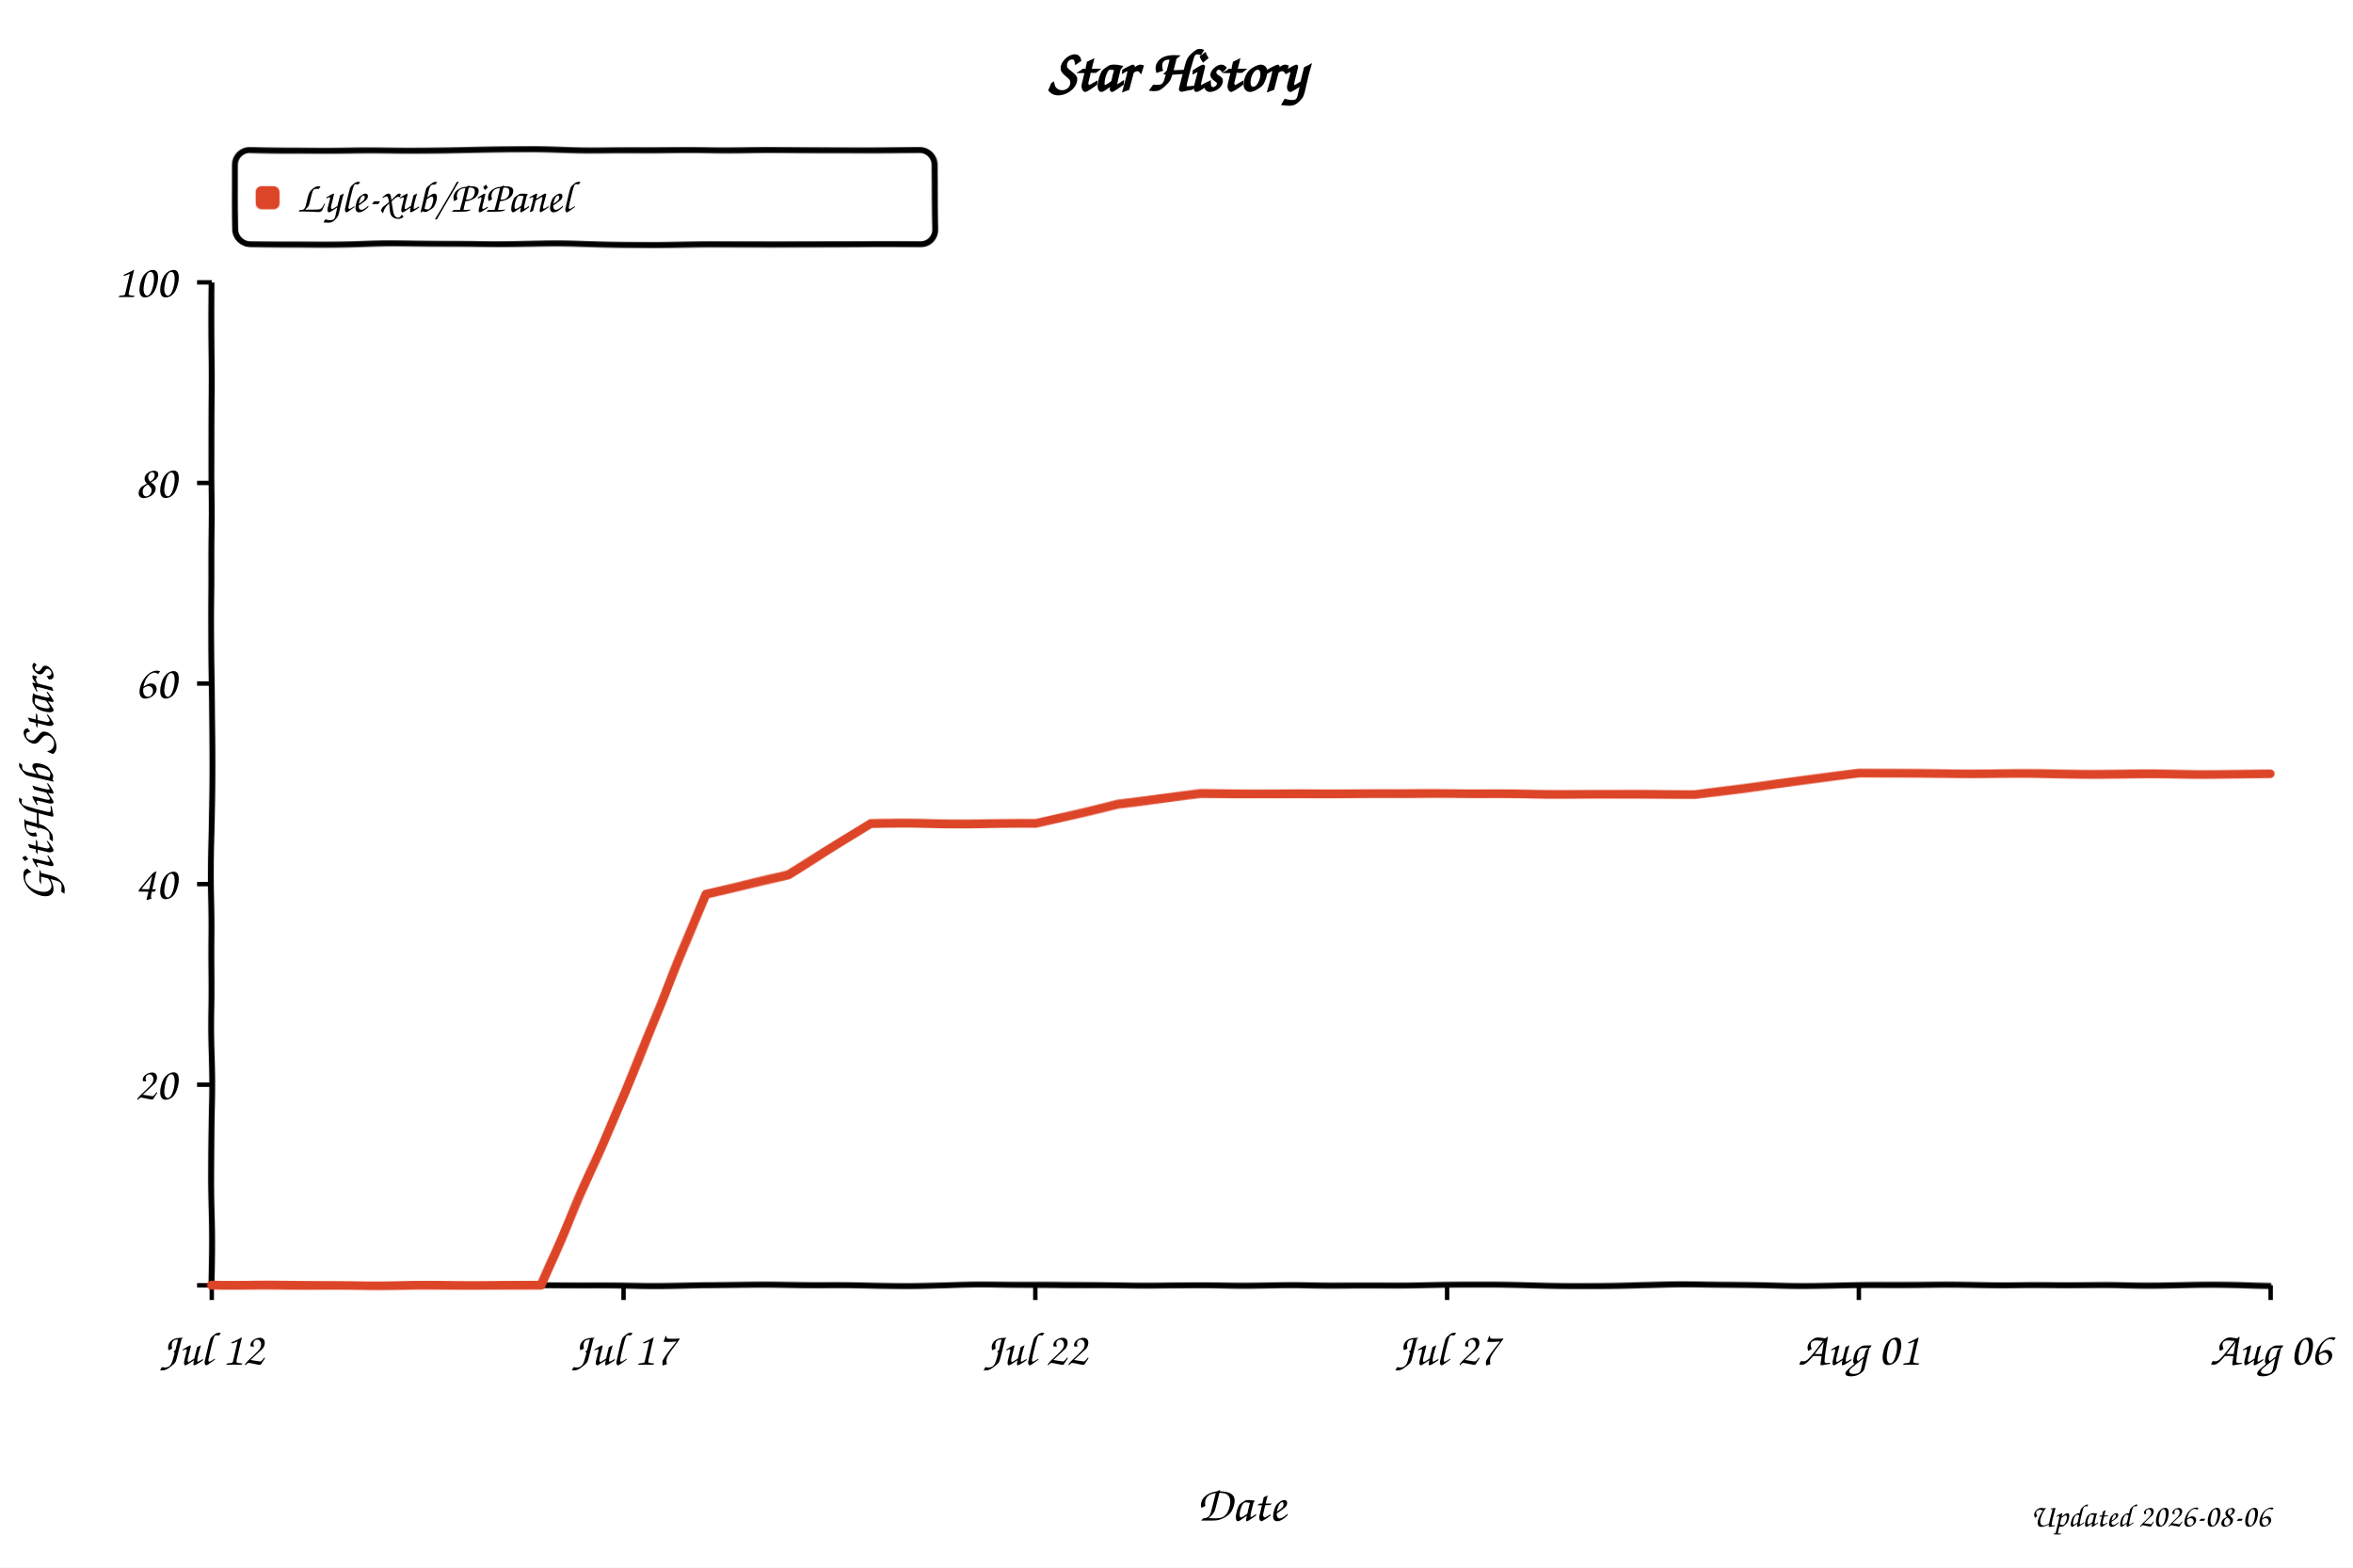
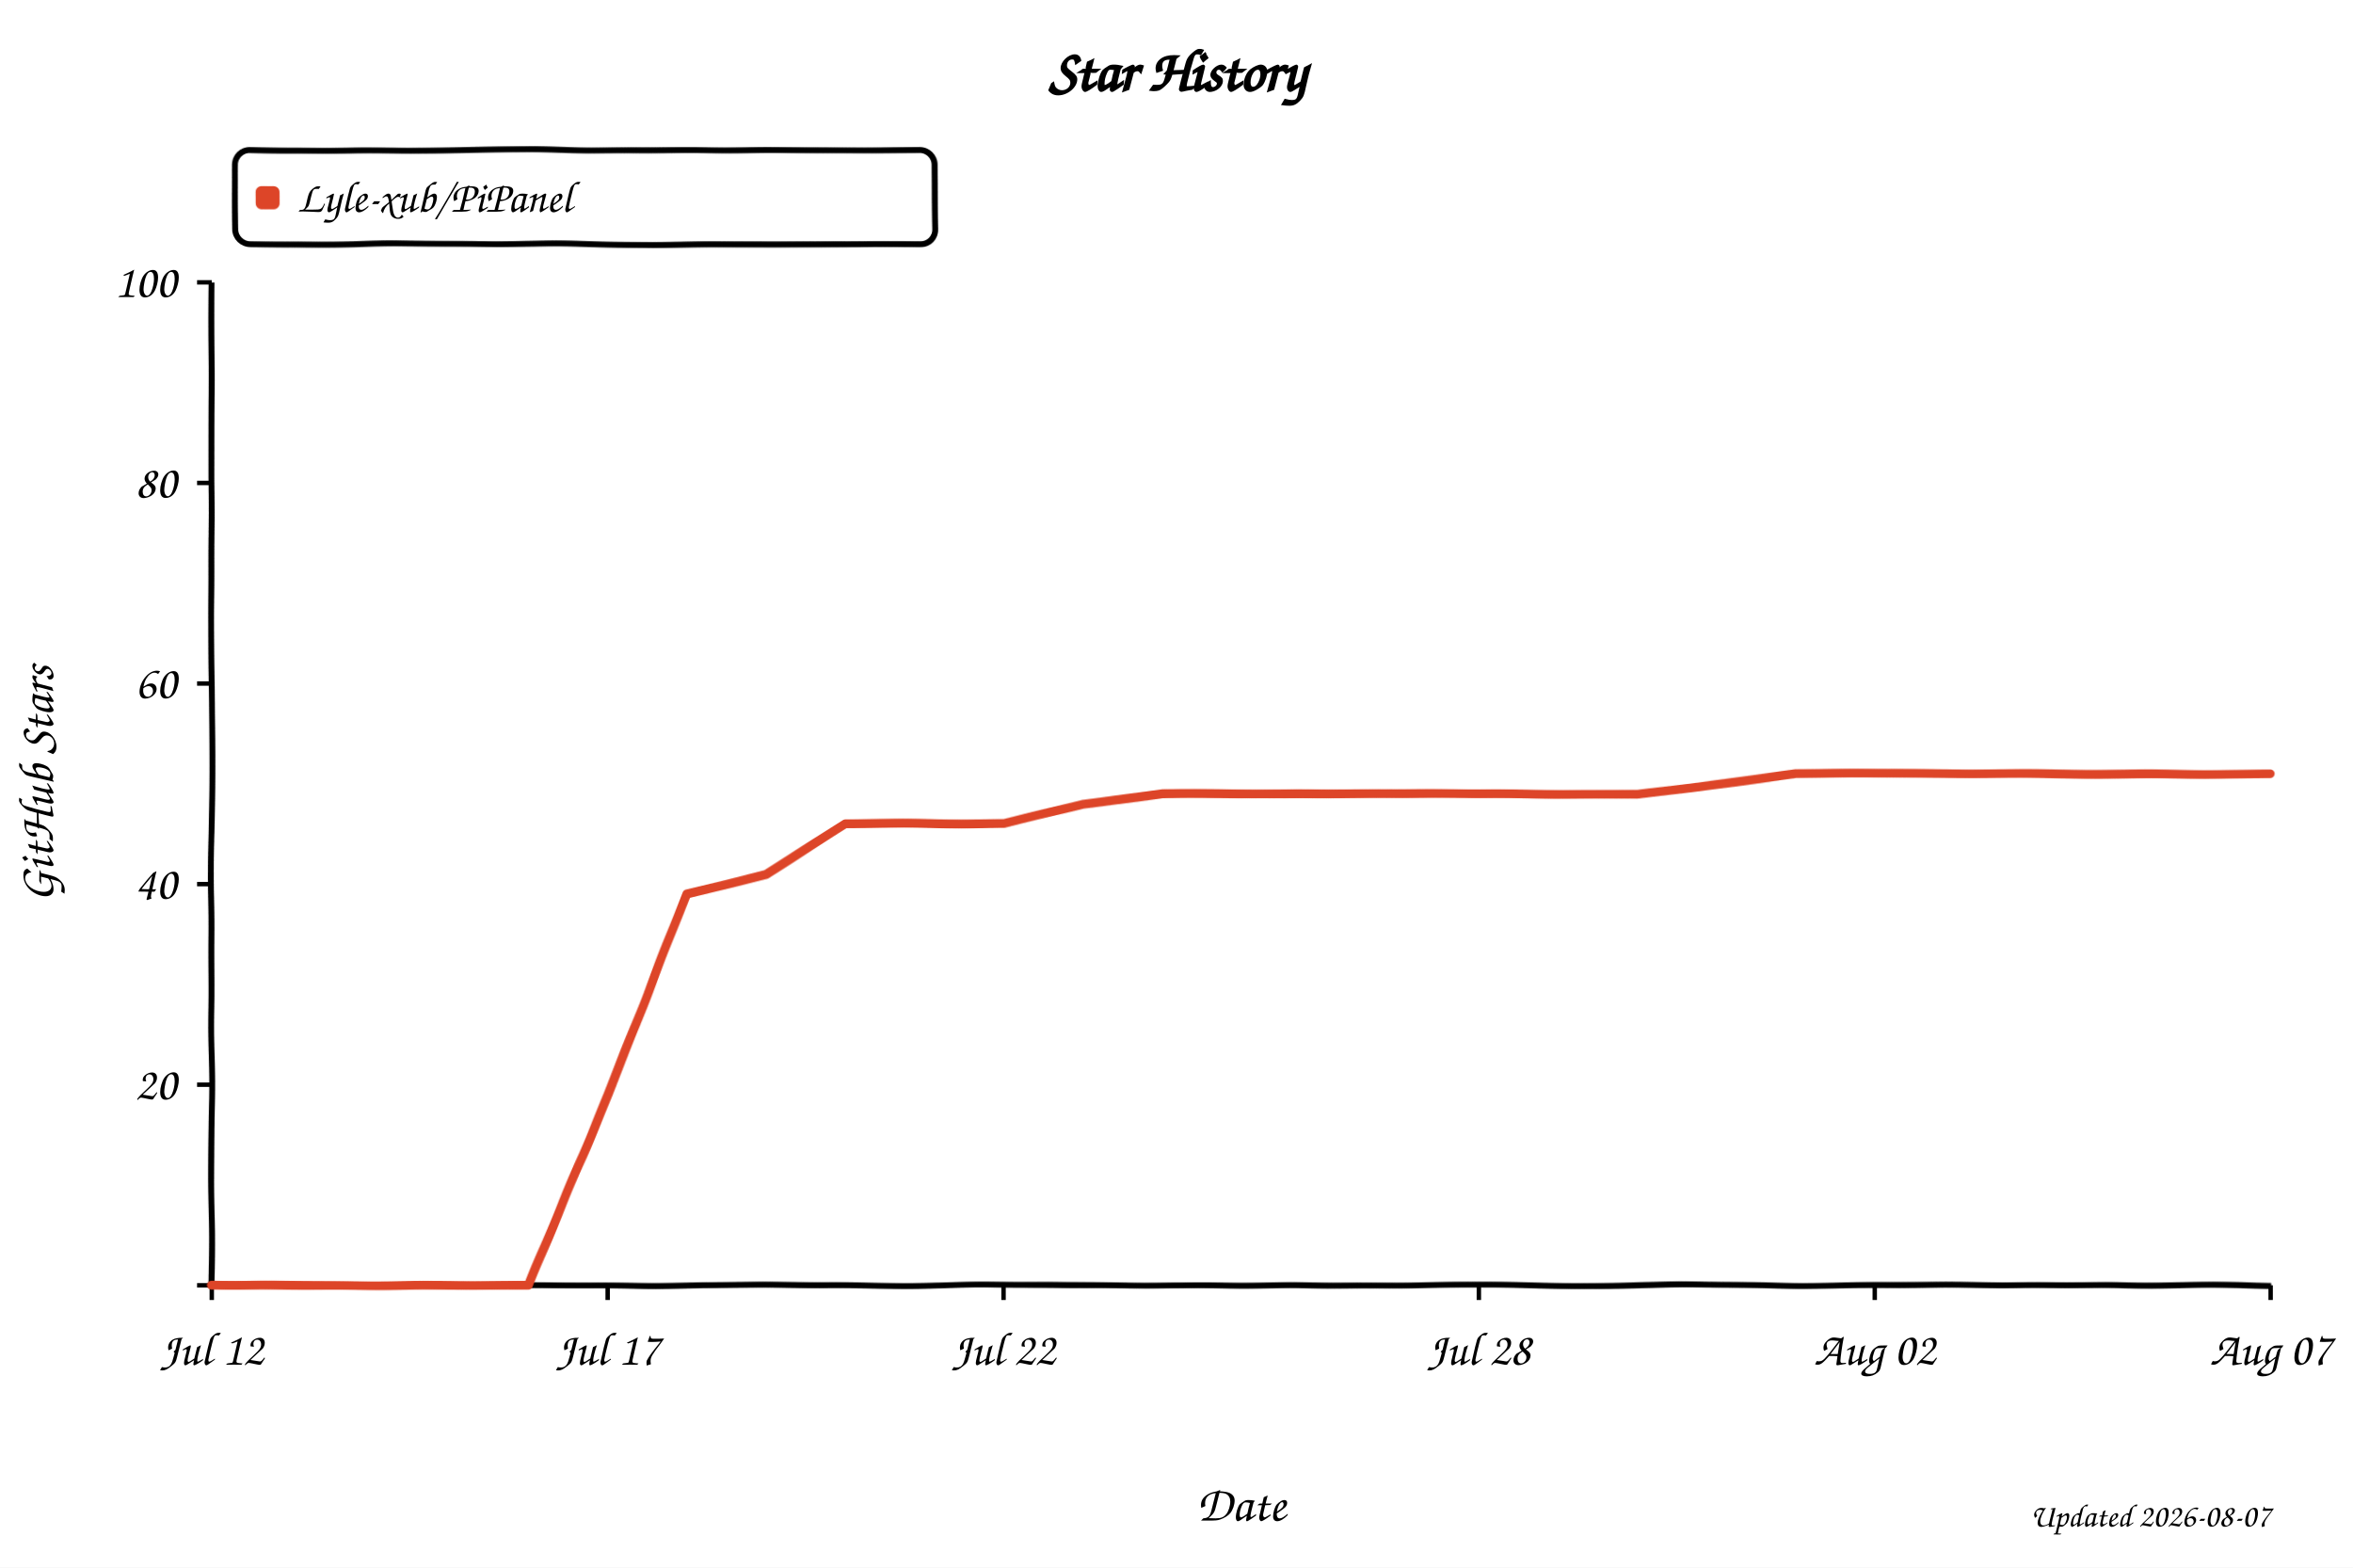
<svg xmlns="http://www.w3.org/2000/svg" width="800" height="533" viewBox="0 0 800 533" role="img" aria-labelledby="title desc" style="background:#fff">
  <defs>
    <filter id="xkcdify" x="-4%" y="-4%" width="108%" height="108%">
      <feTurbulence type="fractalNoise" baseFrequency="0.025" numOctaves="2" seed="11" result="noise" />
      <feDisplacementMap in="SourceGraphic" in2="noise" scale="1.2" xChannelSelector="R" yChannelSelector="G" />
    </filter>
  </defs>
  <style>
    text { font-family: "Comic Sans MS", "Bradley Hand", "Segoe Print", cursive; fill: #000; }
    .axis-line { fill: none; stroke: #000; stroke-width: 2; }
    .tick-mark { stroke: #000; stroke-width: 1.5; }
    .tick-label { font-size: 16px; }
    .axis-title { font-size: 17px; }
  </style>
  <rect width="800" height="533" fill="#fff" />
  <text x="50%" y="31" text-anchor="middle" font-size="20" font-weight="700">Star History</text>
  <rect x="80" y="51" width="238" height="32" rx="5" fill="#fff" fill-opacity="0.9" stroke="#000" stroke-width="2" filter="url(#xkcdify)" />
  <rect x="87" y="63" width="8" height="8" rx="2" fill="#dd4528" filter="url(#xkcdify)" />
  <text x="101" y="72" font-size="15">Lyle-xub/PiPanel</text>
  <path d="M 72 96 L 72 437 L 772 437" class="axis-line" filter="url(#xkcdify)" />
  <line x1="67" y1="437.0" x2="72" y2="437.0" class="tick-mark" />
  <text x="60" y="442.0" text-anchor="end" class="tick-label" />
  <line x1="67" y1="368.8" x2="72" y2="368.8" class="tick-mark" />
  <text x="60" y="373.8" text-anchor="end" class="tick-label">20</text>
  <line x1="67" y1="300.6" x2="72" y2="300.6" class="tick-mark" />
  <text x="60" y="305.6" text-anchor="end" class="tick-label">40</text>
  <line x1="67" y1="232.4" x2="72" y2="232.4" class="tick-mark" />
  <text x="60" y="237.4" text-anchor="end" class="tick-label">60</text>
  <line x1="67" y1="164.2" x2="72" y2="164.2" class="tick-mark" />
  <text x="60" y="169.2" text-anchor="end" class="tick-label">80</text>
  <line x1="67" y1="96.0" x2="72" y2="96.0" class="tick-mark" />
  <text x="60" y="101.0" text-anchor="end" class="tick-label">100</text>
  <line x1="72.0" y1="437" x2="72.0" y2="442" class="tick-mark" />
  <text x="72.0" y="464" text-anchor="middle" class="tick-label">Jul 12</text>
-   <line x1="212.0" y1="437" x2="212.0" y2="442" class="tick-mark" />
-   <text x="212.0" y="464" text-anchor="middle" class="tick-label">Jul 17</text>
-   <line x1="352.0" y1="437" x2="352.0" y2="442" class="tick-mark" />
-   <text x="352.0" y="464" text-anchor="middle" class="tick-label">Jul 22</text>
-   <line x1="492.0" y1="437" x2="492.0" y2="442" class="tick-mark" />
-   <text x="492.0" y="464" text-anchor="middle" class="tick-label">Jul 27</text>
-   <line x1="632.0" y1="437" x2="632.0" y2="442" class="tick-mark" />
-   <text x="632.0" y="464" text-anchor="middle" class="tick-label">Aug 01</text>
+   <line x1="206.6" y1="437" x2="206.6" y2="442" class="tick-mark" />
+   <text x="206.6" y="464" text-anchor="middle" class="tick-label">Jul 17</text>
+   <line x1="341.2" y1="437" x2="341.2" y2="442" class="tick-mark" />
+   <text x="341.2" y="464" text-anchor="middle" class="tick-label">Jul 22</text>
+   <line x1="502.8" y1="437" x2="502.8" y2="442" class="tick-mark" />
+   <text x="502.8" y="464" text-anchor="middle" class="tick-label">Jul 28</text>
+   <line x1="637.4" y1="437" x2="637.4" y2="442" class="tick-mark" />
+   <text x="637.4" y="464" text-anchor="middle" class="tick-label">Aug 02</text>
  <line x1="772.0" y1="437" x2="772.0" y2="442" class="tick-mark" />
-   <text x="772.0" y="464" text-anchor="middle" class="tick-label">Aug 06</text>
-   <path d="M 72.0 437.0 L 128.0 437.0 L 156.0 437.0 L 184.0 437.0 L 212.0 372.2 L 240.0 304.0 L 268.0 297.2 L 296.0 280.1 L 324.0 280.1 L 352.0 280.1 L 380.0 273.3 L 408.0 269.9 L 436.0 269.9 L 464.0 269.9 L 492.0 269.9 L 520.0 269.9 L 548.0 269.9 L 576.0 269.9 L 604.0 266.5 L 632.0 263.1 L 660.0 263.1 L 688.0 263.1 L 716.0 263.1 L 744.0 263.1 L 772.0 263.1" fill="none" stroke="#dd4528" stroke-width="3" stroke-linejoin="round" stroke-linecap="round" filter="url(#xkcdify)" />
+   <text x="772.0" y="464" text-anchor="middle" class="tick-label">Aug 07</text>
+   <path d="M 72.0 437.0 L 125.8 437.0 L 152.8 437.0 L 179.7 437.0 L 206.6 372.2 L 233.5 304.0 L 260.5 297.2 L 287.4 280.1 L 314.3 280.1 L 341.2 280.1 L 368.2 273.3 L 395.1 269.9 L 422.0 269.9 L 448.9 269.9 L 475.8 269.9 L 502.8 269.9 L 529.7 269.9 L 556.6 269.9 L 583.5 266.5 L 610.5 263.1 L 637.4 263.1 L 664.3 263.1 L 691.2 263.1 L 718.2 263.1 L 745.1 263.1 L 772.0 263.1" fill="none" stroke="#dd4528" stroke-width="3" stroke-linejoin="round" stroke-linecap="round" filter="url(#xkcdify)" />
  <text x="422.0" y="517" text-anchor="middle" class="axis-title">Date</text>
  <text x="18" y="266.5" text-anchor="middle" class="axis-title" transform="rotate(-90 18 266.5)">GitHub Stars</text>
-   <text x="772" y="519" text-anchor="end" font-size="11" fill="#999">Updated 2026-08-06</text>
+   <text x="772" y="519" text-anchor="end" font-size="11" fill="#999">Updated 2026-08-07</text>
</svg>
